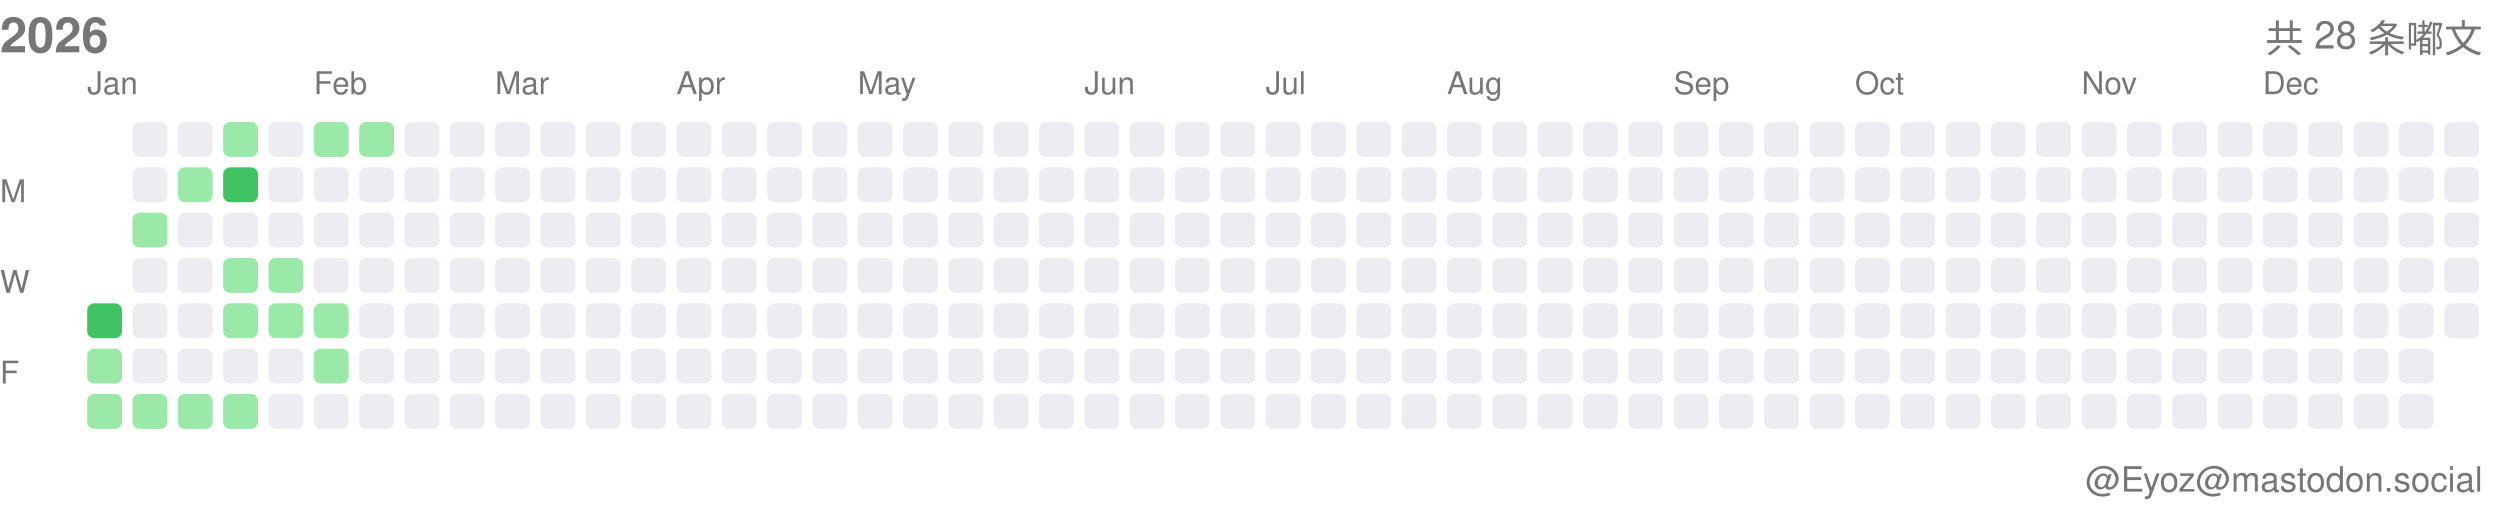
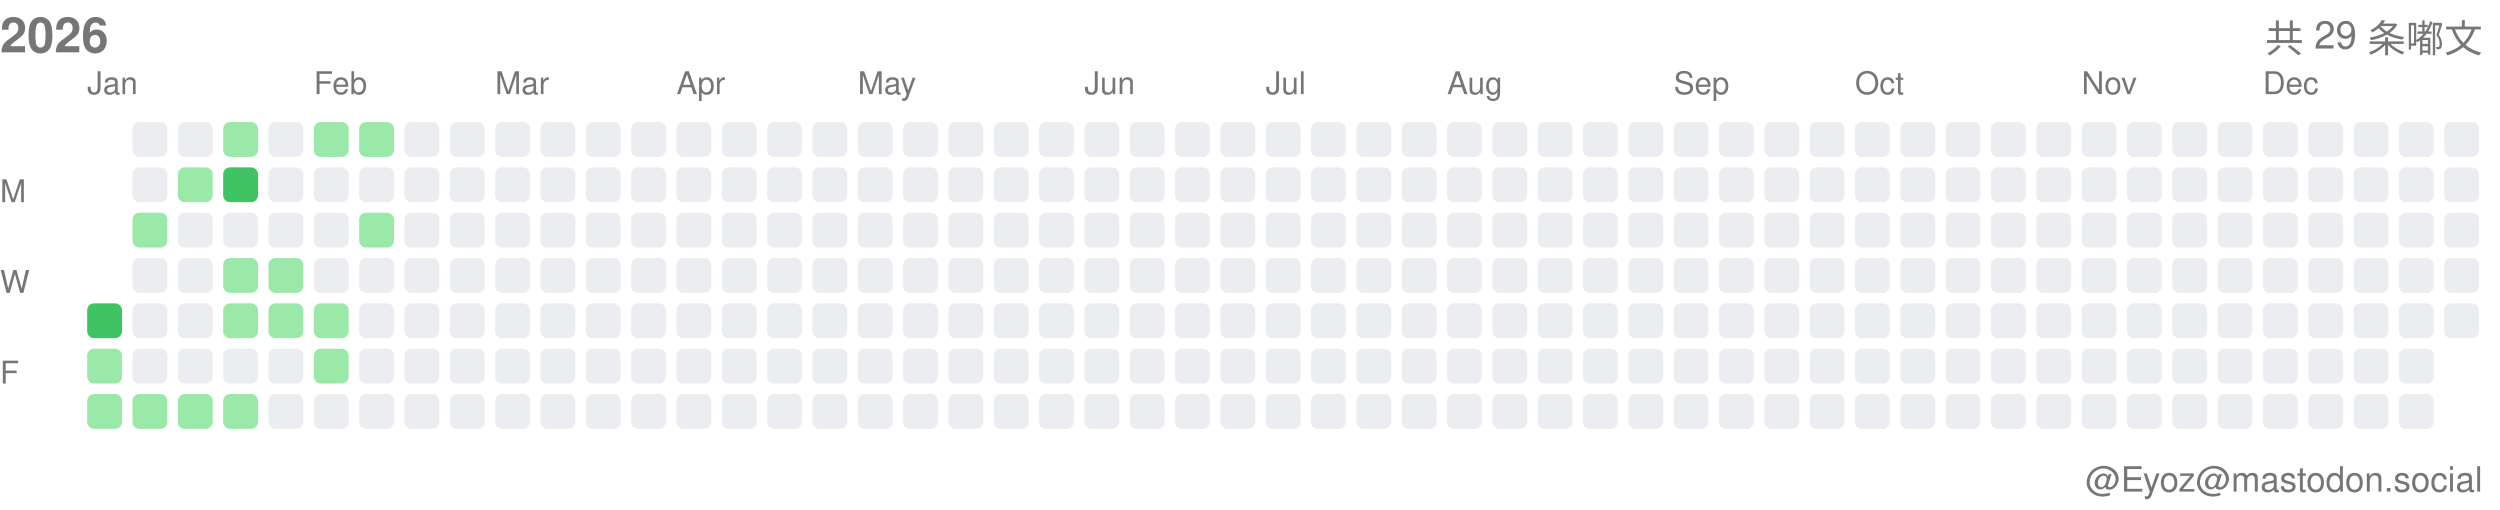
<svg xmlns="http://www.w3.org/2000/svg" width="717" height="146">
  <style>.month-label, .wday-label, .year-label, .total-label, .user-label { font-family: -apple-system, BlinkMacSystemFont, "Segoe UI", Helvetica, Arial, sans-serif, "Apple Color Emoji", "Segoe UI Emoji"; font-size: 9px; fill: #767676; } .year-label { font-size: 14px; font-weight: 600; } .total-label { font-size: 11px; font-weight: 500; } .user-label { font-size: 10px; }</style>
  <text x="0" y="15" class="year-label">2026</text>
-   <text x="712" y="15" class="total-label" text-anchor="end">共 28 条嘟文</text>
+   <text x="712" y="15" class="total-label" text-anchor="end">共 29 条嘟文</text>
  <text x="712" y="141" class="user-label" text-anchor="end">@Eyoz@mastodon.social</text>
  <text x="0" y="58" class="wday-label">M</text>
  <text x="0" y="84" class="wday-label">W</text>
  <text x="0" y="110" class="wday-label">F</text>
  <rect x="25" y="87" width="10" height="10" fill="#40c463" rx="2" ry="2" />
  <rect x="25" y="100" width="10" height="10" fill="#9be9a8" rx="2" ry="2" />
  <rect x="25" y="113" width="10" height="10" fill="#9be9a8" rx="2" ry="2" />
  <rect x="38" y="35" width="10" height="10" fill="#ebedf0" rx="2" ry="2" />
  <rect x="38" y="48" width="10" height="10" fill="#ebedf0" rx="2" ry="2" />
  <rect x="38" y="61" width="10" height="10" fill="#9be9a8" rx="2" ry="2" />
  <rect x="38" y="74" width="10" height="10" fill="#ebedf0" rx="2" ry="2" />
  <rect x="38" y="87" width="10" height="10" fill="#ebedf0" rx="2" ry="2" />
  <rect x="38" y="100" width="10" height="10" fill="#ebedf0" rx="2" ry="2" />
  <rect x="38" y="113" width="10" height="10" fill="#9be9a8" rx="2" ry="2" />
  <rect x="51" y="35" width="10" height="10" fill="#ebedf0" rx="2" ry="2" />
  <rect x="51" y="48" width="10" height="10" fill="#9be9a8" rx="2" ry="2" />
  <rect x="51" y="61" width="10" height="10" fill="#ebedf0" rx="2" ry="2" />
  <rect x="51" y="74" width="10" height="10" fill="#ebedf0" rx="2" ry="2" />
  <rect x="51" y="87" width="10" height="10" fill="#ebedf0" rx="2" ry="2" />
  <rect x="51" y="100" width="10" height="10" fill="#ebedf0" rx="2" ry="2" />
  <rect x="51" y="113" width="10" height="10" fill="#9be9a8" rx="2" ry="2" />
  <rect x="64" y="35" width="10" height="10" fill="#9be9a8" rx="2" ry="2" />
  <rect x="64" y="48" width="10" height="10" fill="#40c463" rx="2" ry="2" />
  <rect x="64" y="61" width="10" height="10" fill="#ebedf0" rx="2" ry="2" />
  <rect x="64" y="74" width="10" height="10" fill="#9be9a8" rx="2" ry="2" />
  <rect x="64" y="87" width="10" height="10" fill="#9be9a8" rx="2" ry="2" />
  <rect x="64" y="100" width="10" height="10" fill="#ebedf0" rx="2" ry="2" />
  <rect x="64" y="113" width="10" height="10" fill="#9be9a8" rx="2" ry="2" />
  <rect x="77" y="35" width="10" height="10" fill="#ebedf0" rx="2" ry="2" />
  <rect x="77" y="48" width="10" height="10" fill="#ebedf0" rx="2" ry="2" />
  <rect x="77" y="61" width="10" height="10" fill="#ebedf0" rx="2" ry="2" />
  <rect x="77" y="74" width="10" height="10" fill="#9be9a8" rx="2" ry="2" />
  <rect x="77" y="87" width="10" height="10" fill="#9be9a8" rx="2" ry="2" />
  <rect x="77" y="100" width="10" height="10" fill="#ebedf0" rx="2" ry="2" />
  <rect x="77" y="113" width="10" height="10" fill="#ebedf0" rx="2" ry="2" />
  <rect x="90" y="35" width="10" height="10" fill="#9be9a8" rx="2" ry="2" />
  <rect x="90" y="48" width="10" height="10" fill="#ebedf0" rx="2" ry="2" />
  <rect x="90" y="61" width="10" height="10" fill="#ebedf0" rx="2" ry="2" />
  <rect x="90" y="74" width="10" height="10" fill="#ebedf0" rx="2" ry="2" />
  <rect x="90" y="87" width="10" height="10" fill="#9be9a8" rx="2" ry="2" />
  <rect x="90" y="100" width="10" height="10" fill="#9be9a8" rx="2" ry="2" />
  <rect x="90" y="113" width="10" height="10" fill="#ebedf0" rx="2" ry="2" />
  <rect x="103" y="35" width="10" height="10" fill="#9be9a8" rx="2" ry="2" />
  <rect x="103" y="48" width="10" height="10" fill="#ebedf0" rx="2" ry="2" />
-   <rect x="103" y="61" width="10" height="10" fill="#ebedf0" rx="2" ry="2" />
+   <rect x="103" y="61" width="10" height="10" fill="#9be9a8" rx="2" ry="2" />
  <rect x="103" y="74" width="10" height="10" fill="#ebedf0" rx="2" ry="2" />
  <rect x="103" y="87" width="10" height="10" fill="#ebedf0" rx="2" ry="2" />
  <rect x="103" y="100" width="10" height="10" fill="#ebedf0" rx="2" ry="2" />
  <rect x="103" y="113" width="10" height="10" fill="#ebedf0" rx="2" ry="2" />
  <rect x="116" y="35" width="10" height="10" fill="#ebedf0" rx="2" ry="2" />
  <rect x="116" y="48" width="10" height="10" fill="#ebedf0" rx="2" ry="2" />
  <rect x="116" y="61" width="10" height="10" fill="#ebedf0" rx="2" ry="2" />
  <rect x="116" y="74" width="10" height="10" fill="#ebedf0" rx="2" ry="2" />
  <rect x="116" y="87" width="10" height="10" fill="#ebedf0" rx="2" ry="2" />
  <rect x="116" y="100" width="10" height="10" fill="#ebedf0" rx="2" ry="2" />
  <rect x="116" y="113" width="10" height="10" fill="#ebedf0" rx="2" ry="2" />
  <rect x="129" y="35" width="10" height="10" fill="#ebedf0" rx="2" ry="2" />
  <rect x="129" y="48" width="10" height="10" fill="#ebedf0" rx="2" ry="2" />
  <rect x="129" y="61" width="10" height="10" fill="#ebedf0" rx="2" ry="2" />
  <rect x="129" y="74" width="10" height="10" fill="#ebedf0" rx="2" ry="2" />
  <rect x="129" y="87" width="10" height="10" fill="#ebedf0" rx="2" ry="2" />
  <rect x="129" y="100" width="10" height="10" fill="#ebedf0" rx="2" ry="2" />
  <rect x="129" y="113" width="10" height="10" fill="#ebedf0" rx="2" ry="2" />
  <rect x="142" y="35" width="10" height="10" fill="#ebedf0" rx="2" ry="2" />
  <rect x="142" y="48" width="10" height="10" fill="#ebedf0" rx="2" ry="2" />
  <rect x="142" y="61" width="10" height="10" fill="#ebedf0" rx="2" ry="2" />
  <rect x="142" y="74" width="10" height="10" fill="#ebedf0" rx="2" ry="2" />
  <rect x="142" y="87" width="10" height="10" fill="#ebedf0" rx="2" ry="2" />
  <rect x="142" y="100" width="10" height="10" fill="#ebedf0" rx="2" ry="2" />
  <rect x="142" y="113" width="10" height="10" fill="#ebedf0" rx="2" ry="2" />
  <rect x="155" y="35" width="10" height="10" fill="#ebedf0" rx="2" ry="2" />
  <rect x="155" y="48" width="10" height="10" fill="#ebedf0" rx="2" ry="2" />
  <rect x="155" y="61" width="10" height="10" fill="#ebedf0" rx="2" ry="2" />
  <rect x="155" y="74" width="10" height="10" fill="#ebedf0" rx="2" ry="2" />
  <rect x="155" y="87" width="10" height="10" fill="#ebedf0" rx="2" ry="2" />
  <rect x="155" y="100" width="10" height="10" fill="#ebedf0" rx="2" ry="2" />
  <rect x="155" y="113" width="10" height="10" fill="#ebedf0" rx="2" ry="2" />
  <rect x="168" y="35" width="10" height="10" fill="#ebedf0" rx="2" ry="2" />
  <rect x="168" y="48" width="10" height="10" fill="#ebedf0" rx="2" ry="2" />
  <rect x="168" y="61" width="10" height="10" fill="#ebedf0" rx="2" ry="2" />
  <rect x="168" y="74" width="10" height="10" fill="#ebedf0" rx="2" ry="2" />
  <rect x="168" y="87" width="10" height="10" fill="#ebedf0" rx="2" ry="2" />
  <rect x="168" y="100" width="10" height="10" fill="#ebedf0" rx="2" ry="2" />
  <rect x="168" y="113" width="10" height="10" fill="#ebedf0" rx="2" ry="2" />
  <rect x="181" y="35" width="10" height="10" fill="#ebedf0" rx="2" ry="2" />
  <rect x="181" y="48" width="10" height="10" fill="#ebedf0" rx="2" ry="2" />
  <rect x="181" y="61" width="10" height="10" fill="#ebedf0" rx="2" ry="2" />
  <rect x="181" y="74" width="10" height="10" fill="#ebedf0" rx="2" ry="2" />
  <rect x="181" y="87" width="10" height="10" fill="#ebedf0" rx="2" ry="2" />
  <rect x="181" y="100" width="10" height="10" fill="#ebedf0" rx="2" ry="2" />
  <rect x="181" y="113" width="10" height="10" fill="#ebedf0" rx="2" ry="2" />
  <rect x="194" y="35" width="10" height="10" fill="#ebedf0" rx="2" ry="2" />
  <rect x="194" y="48" width="10" height="10" fill="#ebedf0" rx="2" ry="2" />
  <rect x="194" y="61" width="10" height="10" fill="#ebedf0" rx="2" ry="2" />
  <rect x="194" y="74" width="10" height="10" fill="#ebedf0" rx="2" ry="2" />
  <rect x="194" y="87" width="10" height="10" fill="#ebedf0" rx="2" ry="2" />
  <rect x="194" y="100" width="10" height="10" fill="#ebedf0" rx="2" ry="2" />
  <rect x="194" y="113" width="10" height="10" fill="#ebedf0" rx="2" ry="2" />
  <rect x="207" y="35" width="10" height="10" fill="#ebedf0" rx="2" ry="2" />
  <rect x="207" y="48" width="10" height="10" fill="#ebedf0" rx="2" ry="2" />
  <rect x="207" y="61" width="10" height="10" fill="#ebedf0" rx="2" ry="2" />
  <rect x="207" y="74" width="10" height="10" fill="#ebedf0" rx="2" ry="2" />
  <rect x="207" y="87" width="10" height="10" fill="#ebedf0" rx="2" ry="2" />
  <rect x="207" y="100" width="10" height="10" fill="#ebedf0" rx="2" ry="2" />
  <rect x="207" y="113" width="10" height="10" fill="#ebedf0" rx="2" ry="2" />
  <rect x="220" y="35" width="10" height="10" fill="#ebedf0" rx="2" ry="2" />
  <rect x="220" y="48" width="10" height="10" fill="#ebedf0" rx="2" ry="2" />
  <rect x="220" y="61" width="10" height="10" fill="#ebedf0" rx="2" ry="2" />
  <rect x="220" y="74" width="10" height="10" fill="#ebedf0" rx="2" ry="2" />
  <rect x="220" y="87" width="10" height="10" fill="#ebedf0" rx="2" ry="2" />
  <rect x="220" y="100" width="10" height="10" fill="#ebedf0" rx="2" ry="2" />
  <rect x="220" y="113" width="10" height="10" fill="#ebedf0" rx="2" ry="2" />
  <rect x="233" y="35" width="10" height="10" fill="#ebedf0" rx="2" ry="2" />
  <rect x="233" y="48" width="10" height="10" fill="#ebedf0" rx="2" ry="2" />
  <rect x="233" y="61" width="10" height="10" fill="#ebedf0" rx="2" ry="2" />
  <rect x="233" y="74" width="10" height="10" fill="#ebedf0" rx="2" ry="2" />
  <rect x="233" y="87" width="10" height="10" fill="#ebedf0" rx="2" ry="2" />
  <rect x="233" y="100" width="10" height="10" fill="#ebedf0" rx="2" ry="2" />
  <rect x="233" y="113" width="10" height="10" fill="#ebedf0" rx="2" ry="2" />
  <rect x="246" y="35" width="10" height="10" fill="#ebedf0" rx="2" ry="2" />
  <rect x="246" y="48" width="10" height="10" fill="#ebedf0" rx="2" ry="2" />
  <rect x="246" y="61" width="10" height="10" fill="#ebedf0" rx="2" ry="2" />
  <rect x="246" y="74" width="10" height="10" fill="#ebedf0" rx="2" ry="2" />
  <rect x="246" y="87" width="10" height="10" fill="#ebedf0" rx="2" ry="2" />
  <rect x="246" y="100" width="10" height="10" fill="#ebedf0" rx="2" ry="2" />
  <rect x="246" y="113" width="10" height="10" fill="#ebedf0" rx="2" ry="2" />
  <rect x="259" y="35" width="10" height="10" fill="#ebedf0" rx="2" ry="2" />
  <rect x="259" y="48" width="10" height="10" fill="#ebedf0" rx="2" ry="2" />
  <rect x="259" y="61" width="10" height="10" fill="#ebedf0" rx="2" ry="2" />
  <rect x="259" y="74" width="10" height="10" fill="#ebedf0" rx="2" ry="2" />
  <rect x="259" y="87" width="10" height="10" fill="#ebedf0" rx="2" ry="2" />
  <rect x="259" y="100" width="10" height="10" fill="#ebedf0" rx="2" ry="2" />
  <rect x="259" y="113" width="10" height="10" fill="#ebedf0" rx="2" ry="2" />
  <rect x="272" y="35" width="10" height="10" fill="#ebedf0" rx="2" ry="2" />
  <rect x="272" y="48" width="10" height="10" fill="#ebedf0" rx="2" ry="2" />
  <rect x="272" y="61" width="10" height="10" fill="#ebedf0" rx="2" ry="2" />
  <rect x="272" y="74" width="10" height="10" fill="#ebedf0" rx="2" ry="2" />
  <rect x="272" y="87" width="10" height="10" fill="#ebedf0" rx="2" ry="2" />
  <rect x="272" y="100" width="10" height="10" fill="#ebedf0" rx="2" ry="2" />
  <rect x="272" y="113" width="10" height="10" fill="#ebedf0" rx="2" ry="2" />
  <rect x="285" y="35" width="10" height="10" fill="#ebedf0" rx="2" ry="2" />
  <rect x="285" y="48" width="10" height="10" fill="#ebedf0" rx="2" ry="2" />
  <rect x="285" y="61" width="10" height="10" fill="#ebedf0" rx="2" ry="2" />
  <rect x="285" y="74" width="10" height="10" fill="#ebedf0" rx="2" ry="2" />
  <rect x="285" y="87" width="10" height="10" fill="#ebedf0" rx="2" ry="2" />
  <rect x="285" y="100" width="10" height="10" fill="#ebedf0" rx="2" ry="2" />
  <rect x="285" y="113" width="10" height="10" fill="#ebedf0" rx="2" ry="2" />
  <rect x="298" y="35" width="10" height="10" fill="#ebedf0" rx="2" ry="2" />
  <rect x="298" y="48" width="10" height="10" fill="#ebedf0" rx="2" ry="2" />
  <rect x="298" y="61" width="10" height="10" fill="#ebedf0" rx="2" ry="2" />
  <rect x="298" y="74" width="10" height="10" fill="#ebedf0" rx="2" ry="2" />
  <rect x="298" y="87" width="10" height="10" fill="#ebedf0" rx="2" ry="2" />
  <rect x="298" y="100" width="10" height="10" fill="#ebedf0" rx="2" ry="2" />
  <rect x="298" y="113" width="10" height="10" fill="#ebedf0" rx="2" ry="2" />
  <rect x="311" y="35" width="10" height="10" fill="#ebedf0" rx="2" ry="2" />
  <rect x="311" y="48" width="10" height="10" fill="#ebedf0" rx="2" ry="2" />
  <rect x="311" y="61" width="10" height="10" fill="#ebedf0" rx="2" ry="2" />
  <rect x="311" y="74" width="10" height="10" fill="#ebedf0" rx="2" ry="2" />
  <rect x="311" y="87" width="10" height="10" fill="#ebedf0" rx="2" ry="2" />
  <rect x="311" y="100" width="10" height="10" fill="#ebedf0" rx="2" ry="2" />
  <rect x="311" y="113" width="10" height="10" fill="#ebedf0" rx="2" ry="2" />
  <rect x="324" y="35" width="10" height="10" fill="#ebedf0" rx="2" ry="2" />
  <rect x="324" y="48" width="10" height="10" fill="#ebedf0" rx="2" ry="2" />
  <rect x="324" y="61" width="10" height="10" fill="#ebedf0" rx="2" ry="2" />
  <rect x="324" y="74" width="10" height="10" fill="#ebedf0" rx="2" ry="2" />
  <rect x="324" y="87" width="10" height="10" fill="#ebedf0" rx="2" ry="2" />
  <rect x="324" y="100" width="10" height="10" fill="#ebedf0" rx="2" ry="2" />
  <rect x="324" y="113" width="10" height="10" fill="#ebedf0" rx="2" ry="2" />
  <rect x="337" y="35" width="10" height="10" fill="#ebedf0" rx="2" ry="2" />
  <rect x="337" y="48" width="10" height="10" fill="#ebedf0" rx="2" ry="2" />
  <rect x="337" y="61" width="10" height="10" fill="#ebedf0" rx="2" ry="2" />
  <rect x="337" y="74" width="10" height="10" fill="#ebedf0" rx="2" ry="2" />
  <rect x="337" y="87" width="10" height="10" fill="#ebedf0" rx="2" ry="2" />
  <rect x="337" y="100" width="10" height="10" fill="#ebedf0" rx="2" ry="2" />
  <rect x="337" y="113" width="10" height="10" fill="#ebedf0" rx="2" ry="2" />
  <rect x="350" y="35" width="10" height="10" fill="#ebedf0" rx="2" ry="2" />
  <rect x="350" y="48" width="10" height="10" fill="#ebedf0" rx="2" ry="2" />
  <rect x="350" y="61" width="10" height="10" fill="#ebedf0" rx="2" ry="2" />
  <rect x="350" y="74" width="10" height="10" fill="#ebedf0" rx="2" ry="2" />
  <rect x="350" y="87" width="10" height="10" fill="#ebedf0" rx="2" ry="2" />
  <rect x="350" y="100" width="10" height="10" fill="#ebedf0" rx="2" ry="2" />
  <rect x="350" y="113" width="10" height="10" fill="#ebedf0" rx="2" ry="2" />
  <rect x="363" y="35" width="10" height="10" fill="#ebedf0" rx="2" ry="2" />
  <rect x="363" y="48" width="10" height="10" fill="#ebedf0" rx="2" ry="2" />
  <rect x="363" y="61" width="10" height="10" fill="#ebedf0" rx="2" ry="2" />
  <rect x="363" y="74" width="10" height="10" fill="#ebedf0" rx="2" ry="2" />
  <rect x="363" y="87" width="10" height="10" fill="#ebedf0" rx="2" ry="2" />
  <rect x="363" y="100" width="10" height="10" fill="#ebedf0" rx="2" ry="2" />
  <rect x="363" y="113" width="10" height="10" fill="#ebedf0" rx="2" ry="2" />
  <rect x="376" y="35" width="10" height="10" fill="#ebedf0" rx="2" ry="2" />
  <rect x="376" y="48" width="10" height="10" fill="#ebedf0" rx="2" ry="2" />
  <rect x="376" y="61" width="10" height="10" fill="#ebedf0" rx="2" ry="2" />
  <rect x="376" y="74" width="10" height="10" fill="#ebedf0" rx="2" ry="2" />
  <rect x="376" y="87" width="10" height="10" fill="#ebedf0" rx="2" ry="2" />
  <rect x="376" y="100" width="10" height="10" fill="#ebedf0" rx="2" ry="2" />
  <rect x="376" y="113" width="10" height="10" fill="#ebedf0" rx="2" ry="2" />
  <rect x="389" y="35" width="10" height="10" fill="#ebedf0" rx="2" ry="2" />
  <rect x="389" y="48" width="10" height="10" fill="#ebedf0" rx="2" ry="2" />
  <rect x="389" y="61" width="10" height="10" fill="#ebedf0" rx="2" ry="2" />
  <rect x="389" y="74" width="10" height="10" fill="#ebedf0" rx="2" ry="2" />
  <rect x="389" y="87" width="10" height="10" fill="#ebedf0" rx="2" ry="2" />
  <rect x="389" y="100" width="10" height="10" fill="#ebedf0" rx="2" ry="2" />
  <rect x="389" y="113" width="10" height="10" fill="#ebedf0" rx="2" ry="2" />
  <rect x="402" y="35" width="10" height="10" fill="#ebedf0" rx="2" ry="2" />
  <rect x="402" y="48" width="10" height="10" fill="#ebedf0" rx="2" ry="2" />
  <rect x="402" y="61" width="10" height="10" fill="#ebedf0" rx="2" ry="2" />
  <rect x="402" y="74" width="10" height="10" fill="#ebedf0" rx="2" ry="2" />
  <rect x="402" y="87" width="10" height="10" fill="#ebedf0" rx="2" ry="2" />
  <rect x="402" y="100" width="10" height="10" fill="#ebedf0" rx="2" ry="2" />
  <rect x="402" y="113" width="10" height="10" fill="#ebedf0" rx="2" ry="2" />
  <rect x="415" y="35" width="10" height="10" fill="#ebedf0" rx="2" ry="2" />
  <rect x="415" y="48" width="10" height="10" fill="#ebedf0" rx="2" ry="2" />
  <rect x="415" y="61" width="10" height="10" fill="#ebedf0" rx="2" ry="2" />
  <rect x="415" y="74" width="10" height="10" fill="#ebedf0" rx="2" ry="2" />
  <rect x="415" y="87" width="10" height="10" fill="#ebedf0" rx="2" ry="2" />
  <rect x="415" y="100" width="10" height="10" fill="#ebedf0" rx="2" ry="2" />
  <rect x="415" y="113" width="10" height="10" fill="#ebedf0" rx="2" ry="2" />
  <rect x="428" y="35" width="10" height="10" fill="#ebedf0" rx="2" ry="2" />
  <rect x="428" y="48" width="10" height="10" fill="#ebedf0" rx="2" ry="2" />
  <rect x="428" y="61" width="10" height="10" fill="#ebedf0" rx="2" ry="2" />
  <rect x="428" y="74" width="10" height="10" fill="#ebedf0" rx="2" ry="2" />
  <rect x="428" y="87" width="10" height="10" fill="#ebedf0" rx="2" ry="2" />
  <rect x="428" y="100" width="10" height="10" fill="#ebedf0" rx="2" ry="2" />
  <rect x="428" y="113" width="10" height="10" fill="#ebedf0" rx="2" ry="2" />
  <rect x="441" y="35" width="10" height="10" fill="#ebedf0" rx="2" ry="2" />
  <rect x="441" y="48" width="10" height="10" fill="#ebedf0" rx="2" ry="2" />
  <rect x="441" y="61" width="10" height="10" fill="#ebedf0" rx="2" ry="2" />
  <rect x="441" y="74" width="10" height="10" fill="#ebedf0" rx="2" ry="2" />
  <rect x="441" y="87" width="10" height="10" fill="#ebedf0" rx="2" ry="2" />
  <rect x="441" y="100" width="10" height="10" fill="#ebedf0" rx="2" ry="2" />
  <rect x="441" y="113" width="10" height="10" fill="#ebedf0" rx="2" ry="2" />
  <rect x="454" y="35" width="10" height="10" fill="#ebedf0" rx="2" ry="2" />
  <rect x="454" y="48" width="10" height="10" fill="#ebedf0" rx="2" ry="2" />
  <rect x="454" y="61" width="10" height="10" fill="#ebedf0" rx="2" ry="2" />
  <rect x="454" y="74" width="10" height="10" fill="#ebedf0" rx="2" ry="2" />
  <rect x="454" y="87" width="10" height="10" fill="#ebedf0" rx="2" ry="2" />
  <rect x="454" y="100" width="10" height="10" fill="#ebedf0" rx="2" ry="2" />
  <rect x="454" y="113" width="10" height="10" fill="#ebedf0" rx="2" ry="2" />
  <rect x="467" y="35" width="10" height="10" fill="#ebedf0" rx="2" ry="2" />
  <rect x="467" y="48" width="10" height="10" fill="#ebedf0" rx="2" ry="2" />
  <rect x="467" y="61" width="10" height="10" fill="#ebedf0" rx="2" ry="2" />
  <rect x="467" y="74" width="10" height="10" fill="#ebedf0" rx="2" ry="2" />
  <rect x="467" y="87" width="10" height="10" fill="#ebedf0" rx="2" ry="2" />
  <rect x="467" y="100" width="10" height="10" fill="#ebedf0" rx="2" ry="2" />
  <rect x="467" y="113" width="10" height="10" fill="#ebedf0" rx="2" ry="2" />
  <rect x="480" y="35" width="10" height="10" fill="#ebedf0" rx="2" ry="2" />
  <rect x="480" y="48" width="10" height="10" fill="#ebedf0" rx="2" ry="2" />
  <rect x="480" y="61" width="10" height="10" fill="#ebedf0" rx="2" ry="2" />
  <rect x="480" y="74" width="10" height="10" fill="#ebedf0" rx="2" ry="2" />
  <rect x="480" y="87" width="10" height="10" fill="#ebedf0" rx="2" ry="2" />
  <rect x="480" y="100" width="10" height="10" fill="#ebedf0" rx="2" ry="2" />
  <rect x="480" y="113" width="10" height="10" fill="#ebedf0" rx="2" ry="2" />
  <rect x="493" y="35" width="10" height="10" fill="#ebedf0" rx="2" ry="2" />
  <rect x="493" y="48" width="10" height="10" fill="#ebedf0" rx="2" ry="2" />
  <rect x="493" y="61" width="10" height="10" fill="#ebedf0" rx="2" ry="2" />
  <rect x="493" y="74" width="10" height="10" fill="#ebedf0" rx="2" ry="2" />
  <rect x="493" y="87" width="10" height="10" fill="#ebedf0" rx="2" ry="2" />
  <rect x="493" y="100" width="10" height="10" fill="#ebedf0" rx="2" ry="2" />
  <rect x="493" y="113" width="10" height="10" fill="#ebedf0" rx="2" ry="2" />
  <rect x="506" y="35" width="10" height="10" fill="#ebedf0" rx="2" ry="2" />
  <rect x="506" y="48" width="10" height="10" fill="#ebedf0" rx="2" ry="2" />
  <rect x="506" y="61" width="10" height="10" fill="#ebedf0" rx="2" ry="2" />
  <rect x="506" y="74" width="10" height="10" fill="#ebedf0" rx="2" ry="2" />
  <rect x="506" y="87" width="10" height="10" fill="#ebedf0" rx="2" ry="2" />
  <rect x="506" y="100" width="10" height="10" fill="#ebedf0" rx="2" ry="2" />
  <rect x="506" y="113" width="10" height="10" fill="#ebedf0" rx="2" ry="2" />
  <rect x="519" y="35" width="10" height="10" fill="#ebedf0" rx="2" ry="2" />
  <rect x="519" y="48" width="10" height="10" fill="#ebedf0" rx="2" ry="2" />
  <rect x="519" y="61" width="10" height="10" fill="#ebedf0" rx="2" ry="2" />
  <rect x="519" y="74" width="10" height="10" fill="#ebedf0" rx="2" ry="2" />
  <rect x="519" y="87" width="10" height="10" fill="#ebedf0" rx="2" ry="2" />
  <rect x="519" y="100" width="10" height="10" fill="#ebedf0" rx="2" ry="2" />
  <rect x="519" y="113" width="10" height="10" fill="#ebedf0" rx="2" ry="2" />
  <rect x="532" y="35" width="10" height="10" fill="#ebedf0" rx="2" ry="2" />
  <rect x="532" y="48" width="10" height="10" fill="#ebedf0" rx="2" ry="2" />
  <rect x="532" y="61" width="10" height="10" fill="#ebedf0" rx="2" ry="2" />
  <rect x="532" y="74" width="10" height="10" fill="#ebedf0" rx="2" ry="2" />
  <rect x="532" y="87" width="10" height="10" fill="#ebedf0" rx="2" ry="2" />
  <rect x="532" y="100" width="10" height="10" fill="#ebedf0" rx="2" ry="2" />
  <rect x="532" y="113" width="10" height="10" fill="#ebedf0" rx="2" ry="2" />
  <rect x="545" y="35" width="10" height="10" fill="#ebedf0" rx="2" ry="2" />
  <rect x="545" y="48" width="10" height="10" fill="#ebedf0" rx="2" ry="2" />
  <rect x="545" y="61" width="10" height="10" fill="#ebedf0" rx="2" ry="2" />
  <rect x="545" y="74" width="10" height="10" fill="#ebedf0" rx="2" ry="2" />
  <rect x="545" y="87" width="10" height="10" fill="#ebedf0" rx="2" ry="2" />
  <rect x="545" y="100" width="10" height="10" fill="#ebedf0" rx="2" ry="2" />
  <rect x="545" y="113" width="10" height="10" fill="#ebedf0" rx="2" ry="2" />
  <rect x="558" y="35" width="10" height="10" fill="#ebedf0" rx="2" ry="2" />
  <rect x="558" y="48" width="10" height="10" fill="#ebedf0" rx="2" ry="2" />
  <rect x="558" y="61" width="10" height="10" fill="#ebedf0" rx="2" ry="2" />
  <rect x="558" y="74" width="10" height="10" fill="#ebedf0" rx="2" ry="2" />
  <rect x="558" y="87" width="10" height="10" fill="#ebedf0" rx="2" ry="2" />
  <rect x="558" y="100" width="10" height="10" fill="#ebedf0" rx="2" ry="2" />
  <rect x="558" y="113" width="10" height="10" fill="#ebedf0" rx="2" ry="2" />
  <rect x="571" y="35" width="10" height="10" fill="#ebedf0" rx="2" ry="2" />
  <rect x="571" y="48" width="10" height="10" fill="#ebedf0" rx="2" ry="2" />
  <rect x="571" y="61" width="10" height="10" fill="#ebedf0" rx="2" ry="2" />
  <rect x="571" y="74" width="10" height="10" fill="#ebedf0" rx="2" ry="2" />
  <rect x="571" y="87" width="10" height="10" fill="#ebedf0" rx="2" ry="2" />
  <rect x="571" y="100" width="10" height="10" fill="#ebedf0" rx="2" ry="2" />
  <rect x="571" y="113" width="10" height="10" fill="#ebedf0" rx="2" ry="2" />
  <rect x="584" y="35" width="10" height="10" fill="#ebedf0" rx="2" ry="2" />
  <rect x="584" y="48" width="10" height="10" fill="#ebedf0" rx="2" ry="2" />
  <rect x="584" y="61" width="10" height="10" fill="#ebedf0" rx="2" ry="2" />
  <rect x="584" y="74" width="10" height="10" fill="#ebedf0" rx="2" ry="2" />
  <rect x="584" y="87" width="10" height="10" fill="#ebedf0" rx="2" ry="2" />
  <rect x="584" y="100" width="10" height="10" fill="#ebedf0" rx="2" ry="2" />
  <rect x="584" y="113" width="10" height="10" fill="#ebedf0" rx="2" ry="2" />
  <rect x="597" y="35" width="10" height="10" fill="#ebedf0" rx="2" ry="2" />
  <rect x="597" y="48" width="10" height="10" fill="#ebedf0" rx="2" ry="2" />
  <rect x="597" y="61" width="10" height="10" fill="#ebedf0" rx="2" ry="2" />
  <rect x="597" y="74" width="10" height="10" fill="#ebedf0" rx="2" ry="2" />
  <rect x="597" y="87" width="10" height="10" fill="#ebedf0" rx="2" ry="2" />
  <rect x="597" y="100" width="10" height="10" fill="#ebedf0" rx="2" ry="2" />
  <rect x="597" y="113" width="10" height="10" fill="#ebedf0" rx="2" ry="2" />
  <rect x="610" y="35" width="10" height="10" fill="#ebedf0" rx="2" ry="2" />
  <rect x="610" y="48" width="10" height="10" fill="#ebedf0" rx="2" ry="2" />
  <rect x="610" y="61" width="10" height="10" fill="#ebedf0" rx="2" ry="2" />
  <rect x="610" y="74" width="10" height="10" fill="#ebedf0" rx="2" ry="2" />
  <rect x="610" y="87" width="10" height="10" fill="#ebedf0" rx="2" ry="2" />
  <rect x="610" y="100" width="10" height="10" fill="#ebedf0" rx="2" ry="2" />
  <rect x="610" y="113" width="10" height="10" fill="#ebedf0" rx="2" ry="2" />
  <rect x="623" y="35" width="10" height="10" fill="#ebedf0" rx="2" ry="2" />
  <rect x="623" y="48" width="10" height="10" fill="#ebedf0" rx="2" ry="2" />
  <rect x="623" y="61" width="10" height="10" fill="#ebedf0" rx="2" ry="2" />
  <rect x="623" y="74" width="10" height="10" fill="#ebedf0" rx="2" ry="2" />
  <rect x="623" y="87" width="10" height="10" fill="#ebedf0" rx="2" ry="2" />
  <rect x="623" y="100" width="10" height="10" fill="#ebedf0" rx="2" ry="2" />
  <rect x="623" y="113" width="10" height="10" fill="#ebedf0" rx="2" ry="2" />
  <rect x="636" y="35" width="10" height="10" fill="#ebedf0" rx="2" ry="2" />
  <rect x="636" y="48" width="10" height="10" fill="#ebedf0" rx="2" ry="2" />
  <rect x="636" y="61" width="10" height="10" fill="#ebedf0" rx="2" ry="2" />
  <rect x="636" y="74" width="10" height="10" fill="#ebedf0" rx="2" ry="2" />
  <rect x="636" y="87" width="10" height="10" fill="#ebedf0" rx="2" ry="2" />
  <rect x="636" y="100" width="10" height="10" fill="#ebedf0" rx="2" ry="2" />
  <rect x="636" y="113" width="10" height="10" fill="#ebedf0" rx="2" ry="2" />
  <rect x="649" y="35" width="10" height="10" fill="#ebedf0" rx="2" ry="2" />
  <rect x="649" y="48" width="10" height="10" fill="#ebedf0" rx="2" ry="2" />
  <rect x="649" y="61" width="10" height="10" fill="#ebedf0" rx="2" ry="2" />
  <rect x="649" y="74" width="10" height="10" fill="#ebedf0" rx="2" ry="2" />
  <rect x="649" y="87" width="10" height="10" fill="#ebedf0" rx="2" ry="2" />
  <rect x="649" y="100" width="10" height="10" fill="#ebedf0" rx="2" ry="2" />
  <rect x="649" y="113" width="10" height="10" fill="#ebedf0" rx="2" ry="2" />
  <rect x="662" y="35" width="10" height="10" fill="#ebedf0" rx="2" ry="2" />
  <rect x="662" y="48" width="10" height="10" fill="#ebedf0" rx="2" ry="2" />
  <rect x="662" y="61" width="10" height="10" fill="#ebedf0" rx="2" ry="2" />
  <rect x="662" y="74" width="10" height="10" fill="#ebedf0" rx="2" ry="2" />
  <rect x="662" y="87" width="10" height="10" fill="#ebedf0" rx="2" ry="2" />
  <rect x="662" y="100" width="10" height="10" fill="#ebedf0" rx="2" ry="2" />
  <rect x="662" y="113" width="10" height="10" fill="#ebedf0" rx="2" ry="2" />
  <rect x="675" y="35" width="10" height="10" fill="#ebedf0" rx="2" ry="2" />
  <rect x="675" y="48" width="10" height="10" fill="#ebedf0" rx="2" ry="2" />
  <rect x="675" y="61" width="10" height="10" fill="#ebedf0" rx="2" ry="2" />
  <rect x="675" y="74" width="10" height="10" fill="#ebedf0" rx="2" ry="2" />
  <rect x="675" y="87" width="10" height="10" fill="#ebedf0" rx="2" ry="2" />
  <rect x="675" y="100" width="10" height="10" fill="#ebedf0" rx="2" ry="2" />
  <rect x="675" y="113" width="10" height="10" fill="#ebedf0" rx="2" ry="2" />
  <rect x="688" y="35" width="10" height="10" fill="#ebedf0" rx="2" ry="2" />
  <rect x="688" y="48" width="10" height="10" fill="#ebedf0" rx="2" ry="2" />
  <rect x="688" y="61" width="10" height="10" fill="#ebedf0" rx="2" ry="2" />
  <rect x="688" y="74" width="10" height="10" fill="#ebedf0" rx="2" ry="2" />
  <rect x="688" y="87" width="10" height="10" fill="#ebedf0" rx="2" ry="2" />
  <rect x="688" y="100" width="10" height="10" fill="#ebedf0" rx="2" ry="2" />
  <rect x="688" y="113" width="10" height="10" fill="#ebedf0" rx="2" ry="2" />
  <rect x="701" y="35" width="10" height="10" fill="#ebedf0" rx="2" ry="2" />
  <rect x="701" y="48" width="10" height="10" fill="#ebedf0" rx="2" ry="2" />
  <rect x="701" y="61" width="10" height="10" fill="#ebedf0" rx="2" ry="2" />
  <rect x="701" y="74" width="10" height="10" fill="#ebedf0" rx="2" ry="2" />
  <rect x="701" y="87" width="10" height="10" fill="#ebedf0" rx="2" ry="2" />
  <text x="25" y="27" class="month-label">Jan</text>
  <text x="90" y="27" class="month-label">Feb</text>
  <text x="142" y="27" class="month-label">Mar</text>
  <text x="194" y="27" class="month-label">Apr</text>
  <text x="246" y="27" class="month-label">May</text>
  <text x="311" y="27" class="month-label">Jun</text>
  <text x="363" y="27" class="month-label">Jul</text>
  <text x="415" y="27" class="month-label">Aug</text>
  <text x="480" y="27" class="month-label">Sep</text>
  <text x="532" y="27" class="month-label">Oct</text>
  <text x="597" y="27" class="month-label">Nov</text>
  <text x="649" y="27" class="month-label">Dec</text>
</svg>
